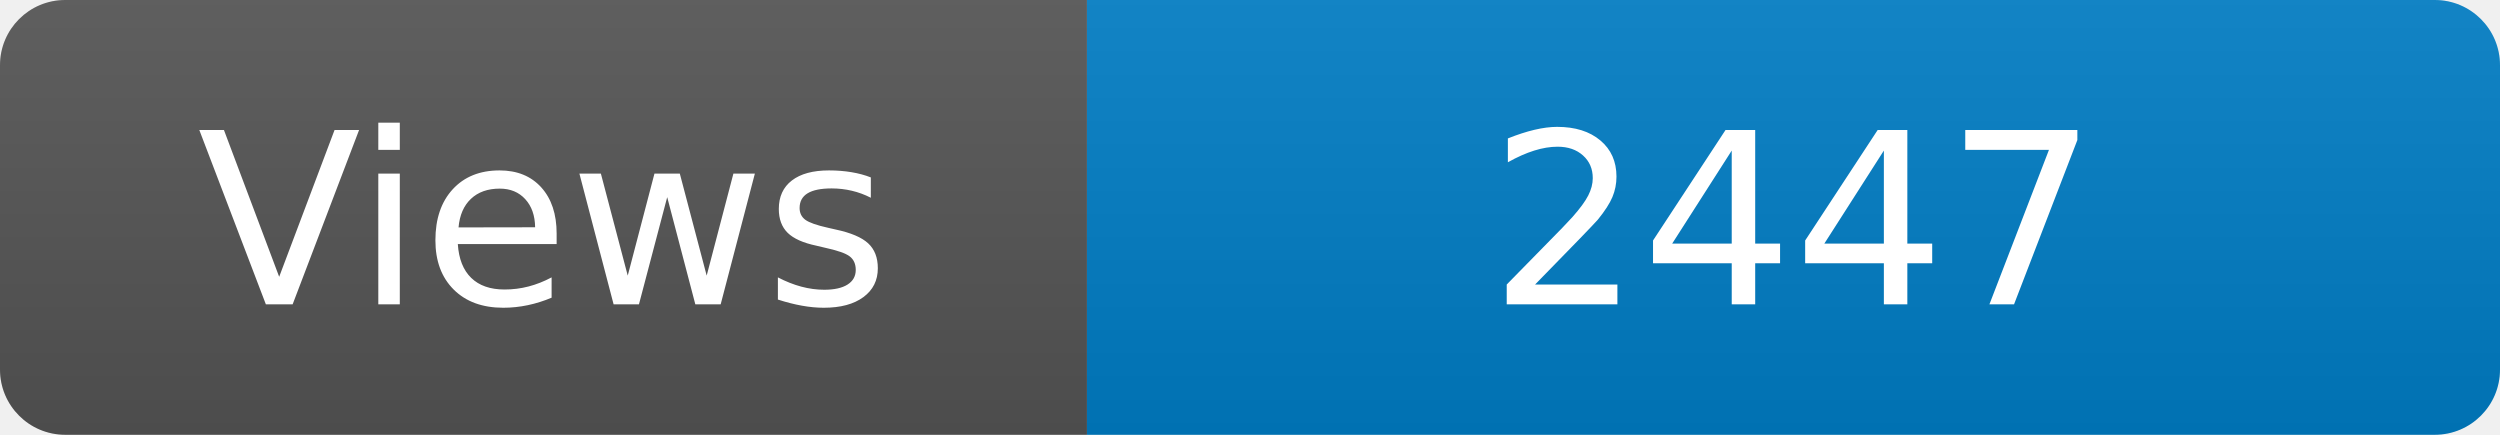
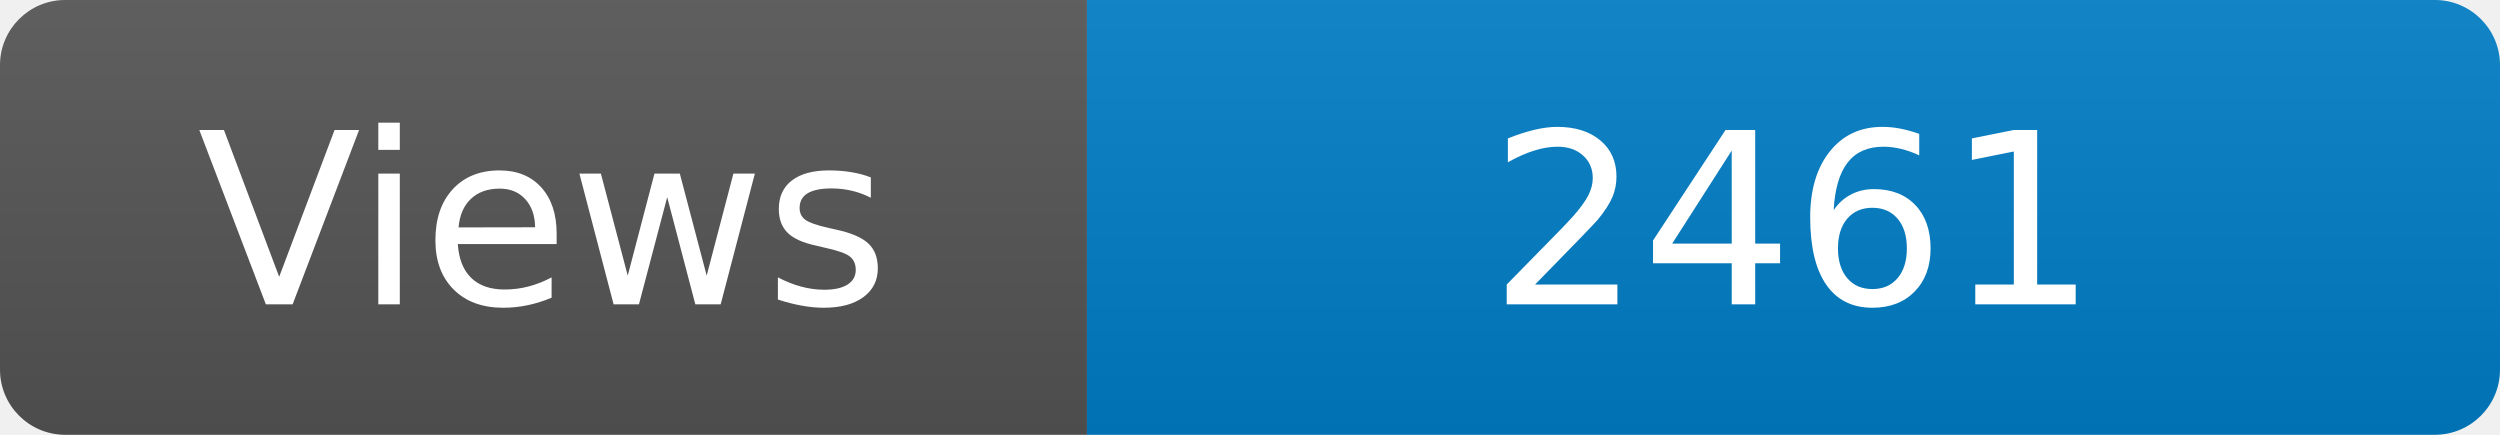
<svg xmlns="http://www.w3.org/2000/svg" width="115" height="20" role="img" aria-label="Maintained?: yes">
  <linearGradient id="s" x2="0" y2="100%">
    <stop offset="0" stop-color="#bbb" stop-opacity=".1" />
    <stop offset="1" stop-opacity=".1" />
  </linearGradient>
  <clipPath id="r">
    <rect width="115" height="20" rx="3" fill="#fff" />
  </clipPath>
  <g clip-path="url(#r)">
    <rect width="50" height="20" fill="#555" />
    <rect x="50" width="160" height="20" fill="#007ec6" />
    <rect width="115" height="20" fill="url(#s)" />
  </g>
  <g fill="#fff" text-anchor="middle" font-family="Verdana,Geneva,DejaVu Sans,sans-serif" font-size="110">
    <text x="250" y="140" transform="scale(.1)" fill="#fff">Views</text>
-     <text x="825" y="140" transform="scale(.1)" fill="#fff">2447</text>
+     <text x="825" y="140" transform="scale(.1)" fill="#fff">2461</text>
  </g>
</svg>
